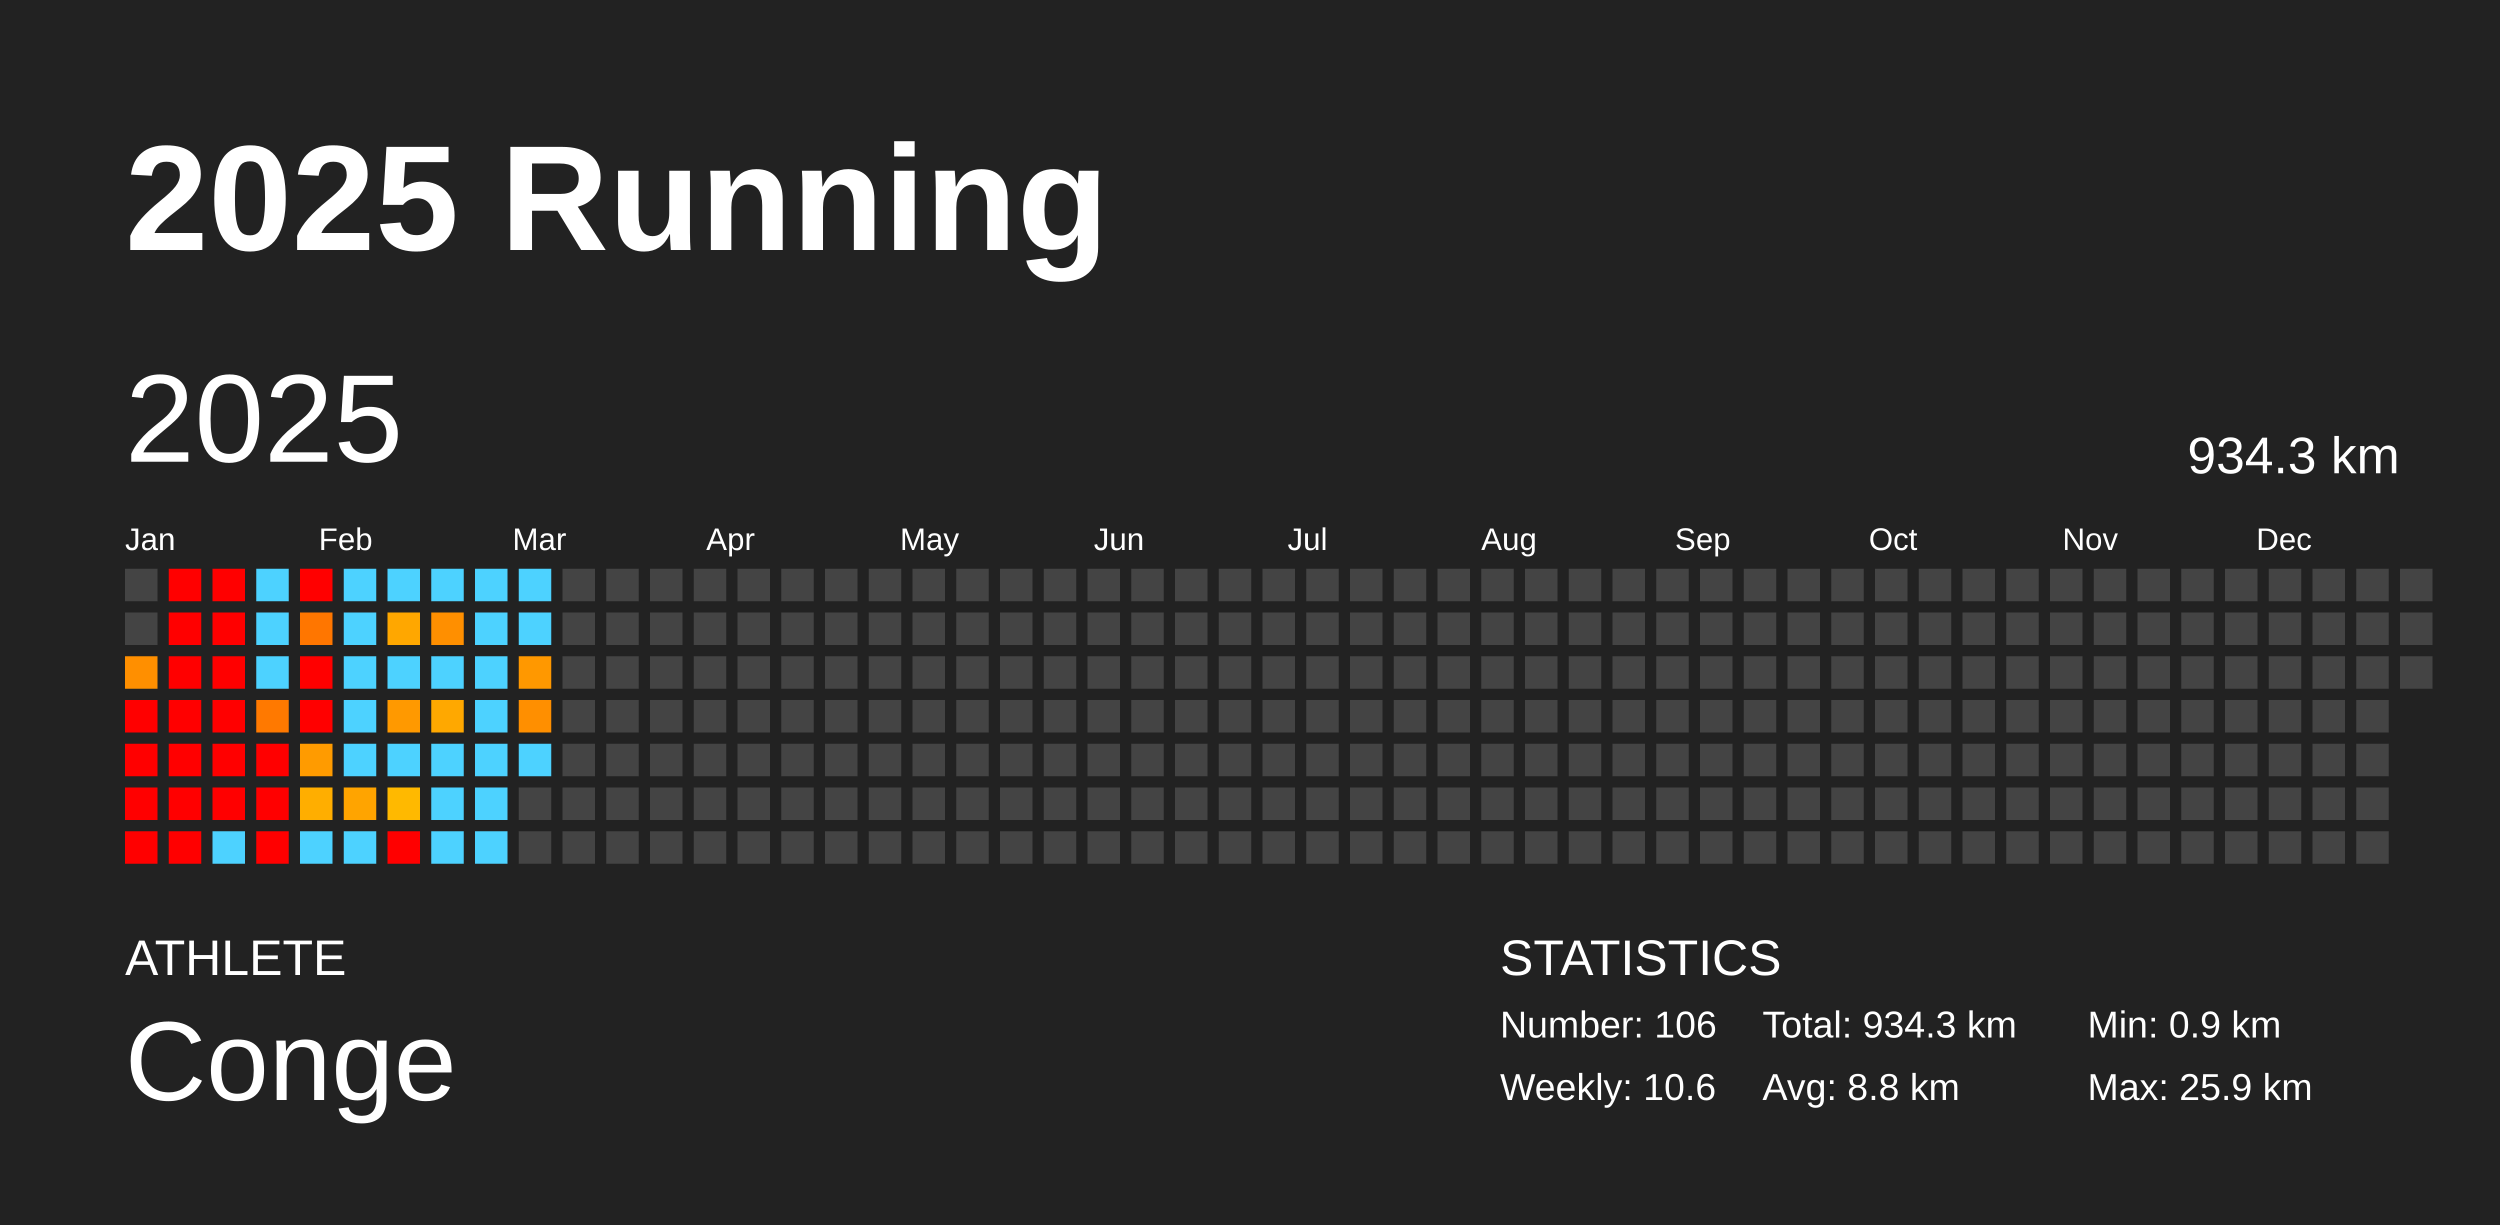
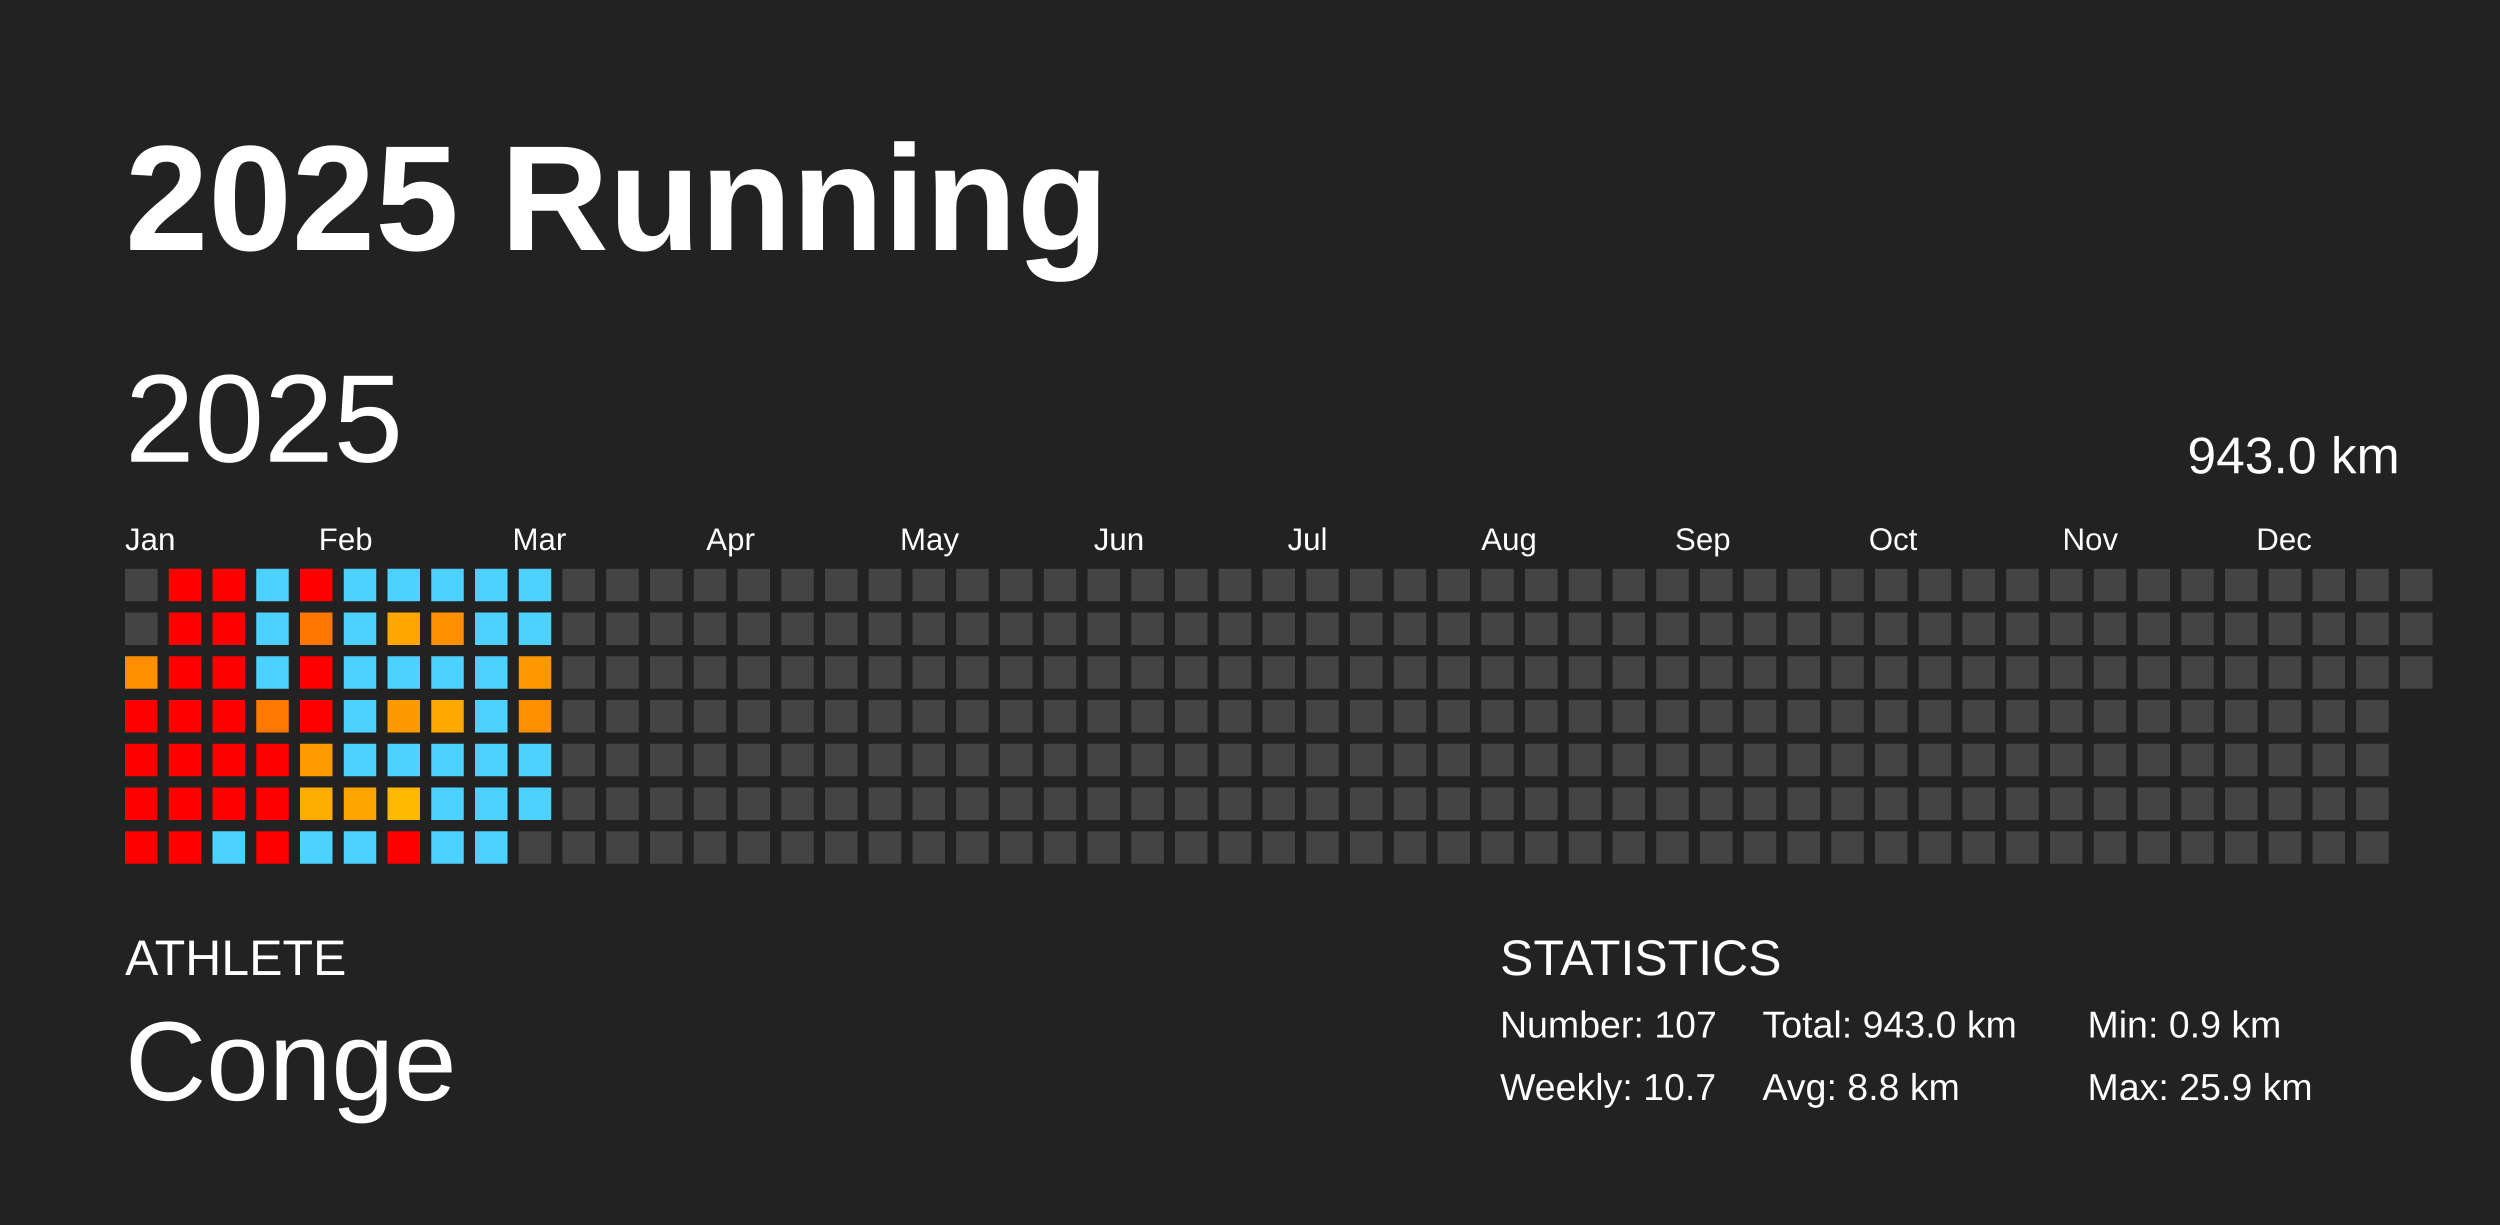
<svg xmlns="http://www.w3.org/2000/svg" baseProfile="full" height="98mm" version="1.1" viewBox="0,0,200,98" width="200mm">
  <defs />
  <rect fill="#222222" height="98" width="200" x="0" y="0" />
  <text fill="#FFFFFF" style="font-size:12px; font-family:Arial; font-weight:bold;" x="10" y="20">2025 Running</text>
  <text fill="#FFFFFF" style="font-size:4px; font-family:Arial" x="10" y="78">ATHLETE</text>
  <text fill="#FFFFFF" style="font-size:9px; font-family:Arial" x="10" y="88">Conge</text>
  <text fill="#FFFFFF" style="font-size:4px; font-family:Arial" x="120" y="78">STATISTICS</text>
-   <text fill="#FFFFFF" style="font-size:3px; font-family:Arial" x="120" y="83">Number: 106</text>
-   <text fill="#FFFFFF" style="font-size:3px; font-family:Arial" x="120" y="88">Weekly: 10.6</text>
-   <text fill="#FFFFFF" style="font-size:3px; font-family:Arial" x="141" y="83">Total: 934.3 km</text>
+   <text fill="#FFFFFF" style="font-size:3px; font-family:Arial" x="120" y="83">Number: 107</text>
+   <text fill="#FFFFFF" style="font-size:3px; font-family:Arial" x="120" y="88">Weekly: 10.7</text>
+   <text fill="#FFFFFF" style="font-size:3px; font-family:Arial" x="141" y="83">Total: 943.0 km</text>
  <text fill="#FFFFFF" style="font-size:3px; font-family:Arial" x="141" y="88">Avg: 8.8 km</text>
  <text fill="#FFFFFF" style="font-size:3px; font-family:Arial" x="167" y="83">Min: 0.9 km</text>
  <text fill="#FFFFFF" style="font-size:3px; font-family:Arial" x="167" y="88">Max: 25.9 km</text>
  <text dominant-baseline="hanging" fill="#FFFFFF" style="font-size:10.0px; font-family:Arial;" x="10" y="30">2025</text>
-   <text dominant-baseline="hanging" fill="#FFFFFF" style="font-size:4.125px; font-family:Arial;" x="175" y="35">934.3 km</text>
+   <text dominant-baseline="hanging" fill="#FFFFFF" style="font-size:4.125px; font-family:Arial;" x="175" y="35">943.0 km</text>
  <text fill="#FFFFFF" style="font-size:2.5px; font-family:Arial" x="10.0" y="44">Jan</text>
  <text fill="#FFFFFF" style="font-size:2.5px; font-family:Arial" x="25.5" y="44">Feb</text>
  <text fill="#FFFFFF" style="font-size:2.5px; font-family:Arial" x="41.0" y="44">Mar</text>
  <text fill="#FFFFFF" style="font-size:2.5px; font-family:Arial" x="56.5" y="44">Apr</text>
  <text fill="#FFFFFF" style="font-size:2.5px; font-family:Arial" x="72.0" y="44">May</text>
  <text fill="#FFFFFF" style="font-size:2.5px; font-family:Arial" x="87.5" y="44">Jun</text>
  <text fill="#FFFFFF" style="font-size:2.5px; font-family:Arial" x="103.0" y="44">Jul</text>
  <text fill="#FFFFFF" style="font-size:2.5px; font-family:Arial" x="118.5" y="44">Aug</text>
  <text fill="#FFFFFF" style="font-size:2.5px; font-family:Arial" x="134.0" y="44">Sep</text>
  <text fill="#FFFFFF" style="font-size:2.5px; font-family:Arial" x="149.5" y="44">Oct</text>
  <text fill="#FFFFFF" style="font-size:2.5px; font-family:Arial" x="165.0" y="44">Nov</text>
  <text fill="#FFFFFF" style="font-size:2.5px; font-family:Arial" x="180.5" y="44">Dec</text>
  <rect fill="#444444" height="2.6" width="2.6" x="10.0" y="45.5" />
  <rect fill="#444444" height="2.6" width="2.6" x="10.0" y="49.0" />
  <rect fill="#ff8f00" height="2.6" width="2.6" x="10.0" y="52.5" />
  <rect fill="red" height="2.6" width="2.6" x="10.0" y="56.0" />
  <rect fill="red" height="2.6" width="2.6" x="10.0" y="59.5" />
  <rect fill="red" height="2.6" width="2.6" x="10.0" y="63.0" />
  <rect fill="red" height="2.6" width="2.6" x="10.0" y="66.5" />
  <rect fill="red" height="2.6" width="2.6" x="13.5" y="45.5" />
  <rect fill="red" height="2.6" width="2.6" x="13.5" y="49.0" />
  <rect fill="red" height="2.6" width="2.6" x="13.5" y="52.5" />
  <rect fill="red" height="2.6" width="2.6" x="13.5" y="56.0" />
  <rect fill="red" height="2.6" width="2.6" x="13.5" y="59.5" />
  <rect fill="red" height="2.6" width="2.6" x="13.5" y="63.0" />
  <rect fill="red" height="2.6" width="2.6" x="13.5" y="66.5" />
  <rect fill="red" height="2.6" width="2.6" x="17.0" y="45.5" />
  <rect fill="red" height="2.6" width="2.6" x="17.0" y="49.0" />
  <rect fill="red" height="2.6" width="2.6" x="17.0" y="52.5" />
  <rect fill="red" height="2.6" width="2.6" x="17.0" y="56.0" />
  <rect fill="red" height="2.6" width="2.6" x="17.0" y="59.5" />
  <rect fill="red" height="2.6" width="2.6" x="17.0" y="63.0" />
  <rect fill="#4dd2ff" height="2.6" width="2.6" x="17.0" y="66.5" />
  <rect fill="#4dd2ff" height="2.6" width="2.6" x="20.5" y="45.5" />
  <rect fill="#4dd2ff" height="2.6" width="2.6" x="20.5" y="49.0" />
  <rect fill="#4dd2ff" height="2.6" width="2.6" x="20.5" y="52.5" />
  <rect fill="#ff7900" height="2.6" width="2.6" x="20.5" y="56.0" />
  <rect fill="red" height="2.6" width="2.6" x="20.5" y="59.5" />
  <rect fill="red" height="2.6" width="2.6" x="20.5" y="63.0" />
  <rect fill="red" height="2.6" width="2.6" x="20.5" y="66.5" />
  <rect fill="red" height="2.6" width="2.6" x="24.0" y="45.5" />
  <rect fill="#ff7600" height="2.6" width="2.6" x="24.0" y="49.0" />
  <rect fill="red" height="2.6" width="2.6" x="24.0" y="52.5" />
  <rect fill="red" height="2.6" width="2.6" x="24.0" y="56.0" />
  <rect fill="#ff9b00" height="2.6" width="2.6" x="24.0" y="59.5" />
  <rect fill="#ffae00" height="2.6" width="2.6" x="24.0" y="63.0" />
  <rect fill="#4dd2ff" height="2.6" width="2.6" x="24.0" y="66.5" />
  <rect fill="#4dd2ff" height="2.6" width="2.6" x="27.5" y="45.5" />
  <rect fill="#4dd2ff" height="2.6" width="2.6" x="27.5" y="49.0" />
  <rect fill="#4dd2ff" height="2.6" width="2.6" x="27.5" y="52.5" />
  <rect fill="#4dd2ff" height="2.6" width="2.6" x="27.5" y="56.0" />
  <rect fill="#4dd2ff" height="2.6" width="2.6" x="27.5" y="59.5" />
  <rect fill="#ffa400" height="2.6" width="2.6" x="27.5" y="63.0" />
  <rect fill="#4dd2ff" height="2.6" width="2.6" x="27.5" y="66.5" />
  <rect fill="#4dd2ff" height="2.6" width="2.6" x="31.0" y="45.5" />
  <rect fill="#ffa700" height="2.6" width="2.6" x="31.0" y="49.0" />
  <rect fill="#4dd2ff" height="2.6" width="2.6" x="31.0" y="52.5" />
  <rect fill="#ff9900" height="2.6" width="2.6" x="31.0" y="56.0" />
  <rect fill="#4dd2ff" height="2.6" width="2.6" x="31.0" y="59.5" />
  <rect fill="#ffb900" height="2.6" width="2.6" x="31.0" y="63.0" />
  <rect fill="red" height="2.6" width="2.6" x="31.0" y="66.5" />
  <rect fill="#4dd2ff" height="2.6" width="2.6" x="34.5" y="45.5" />
  <rect fill="#ff8f00" height="2.6" width="2.6" x="34.5" y="49.0" />
  <rect fill="#4dd2ff" height="2.6" width="2.6" x="34.5" y="52.5" />
  <rect fill="#ffa800" height="2.6" width="2.6" x="34.5" y="56.0" />
  <rect fill="#4dd2ff" height="2.6" width="2.6" x="34.5" y="59.5" />
  <rect fill="#4dd2ff" height="2.6" width="2.6" x="34.5" y="63.0" />
  <rect fill="#4dd2ff" height="2.6" width="2.6" x="34.5" y="66.5" />
  <rect fill="#4dd2ff" height="2.6" width="2.6" x="38.0" y="45.5" />
  <rect fill="#4dd2ff" height="2.6" width="2.6" x="38.0" y="49.0" />
  <rect fill="#4dd2ff" height="2.6" width="2.6" x="38.0" y="52.5" />
  <rect fill="#4dd2ff" height="2.6" width="2.6" x="38.0" y="56.0" />
  <rect fill="#4dd2ff" height="2.6" width="2.6" x="38.0" y="59.5" />
  <rect fill="#4dd2ff" height="2.6" width="2.6" x="38.0" y="63.0" />
  <rect fill="#4dd2ff" height="2.6" width="2.6" x="38.0" y="66.5" />
  <rect fill="#4dd2ff" height="2.6" width="2.6" x="41.5" y="45.5" />
  <rect fill="#4dd2ff" height="2.6" width="2.6" x="41.5" y="49.0" />
  <rect fill="#ff9800" height="2.6" width="2.6" x="41.5" y="52.5" />
  <rect fill="#ff8f00" height="2.6" width="2.6" x="41.5" y="56.0" />
  <rect fill="#4dd2ff" height="2.6" width="2.6" x="41.5" y="59.5" />
-   <rect fill="#444444" height="2.6" width="2.6" x="41.5" y="63.0" />
+   <rect fill="#4dd2ff" height="2.6" width="2.6" x="41.5" y="63.0" />
  <rect fill="#444444" height="2.6" width="2.6" x="41.5" y="66.5" />
  <rect fill="#444444" height="2.6" width="2.6" x="45.0" y="45.5" />
  <rect fill="#444444" height="2.6" width="2.6" x="45.0" y="49.0" />
  <rect fill="#444444" height="2.6" width="2.6" x="45.0" y="52.5" />
  <rect fill="#444444" height="2.6" width="2.6" x="45.0" y="56.0" />
  <rect fill="#444444" height="2.6" width="2.6" x="45.0" y="59.5" />
  <rect fill="#444444" height="2.6" width="2.6" x="45.0" y="63.0" />
  <rect fill="#444444" height="2.6" width="2.6" x="45.0" y="66.5" />
  <rect fill="#444444" height="2.6" width="2.6" x="48.5" y="45.5" />
  <rect fill="#444444" height="2.6" width="2.6" x="48.5" y="49.0" />
  <rect fill="#444444" height="2.6" width="2.6" x="48.5" y="52.5" />
  <rect fill="#444444" height="2.6" width="2.6" x="48.5" y="56.0" />
  <rect fill="#444444" height="2.6" width="2.6" x="48.5" y="59.5" />
  <rect fill="#444444" height="2.6" width="2.6" x="48.5" y="63.0" />
  <rect fill="#444444" height="2.6" width="2.6" x="48.5" y="66.5" />
  <rect fill="#444444" height="2.6" width="2.6" x="52.0" y="45.5" />
  <rect fill="#444444" height="2.6" width="2.6" x="52.0" y="49.0" />
  <rect fill="#444444" height="2.6" width="2.6" x="52.0" y="52.5" />
  <rect fill="#444444" height="2.6" width="2.6" x="52.0" y="56.0" />
  <rect fill="#444444" height="2.6" width="2.6" x="52.0" y="59.5" />
  <rect fill="#444444" height="2.6" width="2.6" x="52.0" y="63.0" />
  <rect fill="#444444" height="2.6" width="2.6" x="52.0" y="66.5" />
  <rect fill="#444444" height="2.6" width="2.6" x="55.5" y="45.5" />
  <rect fill="#444444" height="2.6" width="2.6" x="55.5" y="49.0" />
  <rect fill="#444444" height="2.6" width="2.6" x="55.5" y="52.5" />
  <rect fill="#444444" height="2.6" width="2.6" x="55.5" y="56.0" />
  <rect fill="#444444" height="2.6" width="2.6" x="55.5" y="59.5" />
  <rect fill="#444444" height="2.6" width="2.6" x="55.5" y="63.0" />
  <rect fill="#444444" height="2.6" width="2.6" x="55.5" y="66.5" />
  <rect fill="#444444" height="2.6" width="2.6" x="59.0" y="45.5" />
  <rect fill="#444444" height="2.6" width="2.6" x="59.0" y="49.0" />
  <rect fill="#444444" height="2.6" width="2.6" x="59.0" y="52.5" />
  <rect fill="#444444" height="2.6" width="2.6" x="59.0" y="56.0" />
  <rect fill="#444444" height="2.6" width="2.6" x="59.0" y="59.5" />
  <rect fill="#444444" height="2.6" width="2.6" x="59.0" y="63.0" />
  <rect fill="#444444" height="2.6" width="2.6" x="59.0" y="66.5" />
  <rect fill="#444444" height="2.6" width="2.6" x="62.5" y="45.5" />
  <rect fill="#444444" height="2.6" width="2.6" x="62.5" y="49.0" />
  <rect fill="#444444" height="2.6" width="2.6" x="62.5" y="52.5" />
  <rect fill="#444444" height="2.6" width="2.6" x="62.5" y="56.0" />
  <rect fill="#444444" height="2.6" width="2.6" x="62.5" y="59.5" />
  <rect fill="#444444" height="2.6" width="2.6" x="62.5" y="63.0" />
  <rect fill="#444444" height="2.6" width="2.6" x="62.5" y="66.5" />
  <rect fill="#444444" height="2.6" width="2.6" x="66.0" y="45.5" />
  <rect fill="#444444" height="2.6" width="2.6" x="66.0" y="49.0" />
  <rect fill="#444444" height="2.6" width="2.6" x="66.0" y="52.5" />
  <rect fill="#444444" height="2.6" width="2.6" x="66.0" y="56.0" />
  <rect fill="#444444" height="2.6" width="2.6" x="66.0" y="59.5" />
  <rect fill="#444444" height="2.6" width="2.6" x="66.0" y="63.0" />
  <rect fill="#444444" height="2.6" width="2.6" x="66.0" y="66.5" />
  <rect fill="#444444" height="2.6" width="2.6" x="69.5" y="45.5" />
  <rect fill="#444444" height="2.6" width="2.6" x="69.5" y="49.0" />
  <rect fill="#444444" height="2.6" width="2.6" x="69.5" y="52.5" />
  <rect fill="#444444" height="2.6" width="2.6" x="69.5" y="56.0" />
  <rect fill="#444444" height="2.6" width="2.6" x="69.5" y="59.5" />
  <rect fill="#444444" height="2.6" width="2.6" x="69.5" y="63.0" />
  <rect fill="#444444" height="2.6" width="2.6" x="69.5" y="66.5" />
  <rect fill="#444444" height="2.6" width="2.6" x="73.0" y="45.5" />
  <rect fill="#444444" height="2.6" width="2.6" x="73.0" y="49.0" />
  <rect fill="#444444" height="2.6" width="2.6" x="73.0" y="52.5" />
  <rect fill="#444444" height="2.6" width="2.6" x="73.0" y="56.0" />
  <rect fill="#444444" height="2.6" width="2.6" x="73.0" y="59.5" />
  <rect fill="#444444" height="2.6" width="2.6" x="73.0" y="63.0" />
  <rect fill="#444444" height="2.6" width="2.6" x="73.0" y="66.5" />
  <rect fill="#444444" height="2.6" width="2.6" x="76.5" y="45.5" />
  <rect fill="#444444" height="2.6" width="2.6" x="76.5" y="49.0" />
  <rect fill="#444444" height="2.6" width="2.6" x="76.5" y="52.5" />
  <rect fill="#444444" height="2.6" width="2.6" x="76.5" y="56.0" />
  <rect fill="#444444" height="2.6" width="2.6" x="76.5" y="59.5" />
  <rect fill="#444444" height="2.6" width="2.6" x="76.5" y="63.0" />
  <rect fill="#444444" height="2.6" width="2.6" x="76.5" y="66.5" />
  <rect fill="#444444" height="2.6" width="2.6" x="80.0" y="45.5" />
  <rect fill="#444444" height="2.6" width="2.6" x="80.0" y="49.0" />
  <rect fill="#444444" height="2.6" width="2.6" x="80.0" y="52.5" />
  <rect fill="#444444" height="2.6" width="2.6" x="80.0" y="56.0" />
  <rect fill="#444444" height="2.6" width="2.6" x="80.0" y="59.5" />
  <rect fill="#444444" height="2.6" width="2.6" x="80.0" y="63.0" />
  <rect fill="#444444" height="2.6" width="2.6" x="80.0" y="66.5" />
  <rect fill="#444444" height="2.6" width="2.6" x="83.5" y="45.5" />
  <rect fill="#444444" height="2.6" width="2.6" x="83.5" y="49.0" />
  <rect fill="#444444" height="2.6" width="2.6" x="83.5" y="52.5" />
  <rect fill="#444444" height="2.6" width="2.6" x="83.5" y="56.0" />
  <rect fill="#444444" height="2.6" width="2.6" x="83.5" y="59.5" />
  <rect fill="#444444" height="2.6" width="2.6" x="83.5" y="63.0" />
  <rect fill="#444444" height="2.6" width="2.6" x="83.5" y="66.5" />
  <rect fill="#444444" height="2.6" width="2.6" x="87.0" y="45.5" />
  <rect fill="#444444" height="2.6" width="2.6" x="87.0" y="49.0" />
  <rect fill="#444444" height="2.6" width="2.6" x="87.0" y="52.5" />
  <rect fill="#444444" height="2.6" width="2.6" x="87.0" y="56.0" />
  <rect fill="#444444" height="2.6" width="2.6" x="87.0" y="59.5" />
  <rect fill="#444444" height="2.6" width="2.6" x="87.0" y="63.0" />
  <rect fill="#444444" height="2.6" width="2.6" x="87.0" y="66.5" />
  <rect fill="#444444" height="2.6" width="2.6" x="90.5" y="45.5" />
  <rect fill="#444444" height="2.6" width="2.6" x="90.5" y="49.0" />
  <rect fill="#444444" height="2.6" width="2.6" x="90.5" y="52.5" />
  <rect fill="#444444" height="2.6" width="2.6" x="90.5" y="56.0" />
  <rect fill="#444444" height="2.6" width="2.6" x="90.5" y="59.5" />
  <rect fill="#444444" height="2.6" width="2.6" x="90.5" y="63.0" />
  <rect fill="#444444" height="2.6" width="2.6" x="90.5" y="66.5" />
  <rect fill="#444444" height="2.6" width="2.6" x="94.0" y="45.5" />
  <rect fill="#444444" height="2.6" width="2.6" x="94.0" y="49.0" />
  <rect fill="#444444" height="2.6" width="2.6" x="94.0" y="52.5" />
  <rect fill="#444444" height="2.6" width="2.6" x="94.0" y="56.0" />
  <rect fill="#444444" height="2.6" width="2.6" x="94.0" y="59.5" />
  <rect fill="#444444" height="2.6" width="2.6" x="94.0" y="63.0" />
  <rect fill="#444444" height="2.6" width="2.6" x="94.0" y="66.5" />
  <rect fill="#444444" height="2.6" width="2.6" x="97.5" y="45.5" />
  <rect fill="#444444" height="2.6" width="2.6" x="97.5" y="49.0" />
  <rect fill="#444444" height="2.6" width="2.6" x="97.5" y="52.5" />
  <rect fill="#444444" height="2.6" width="2.6" x="97.5" y="56.0" />
  <rect fill="#444444" height="2.6" width="2.6" x="97.5" y="59.5" />
  <rect fill="#444444" height="2.6" width="2.6" x="97.5" y="63.0" />
  <rect fill="#444444" height="2.6" width="2.6" x="97.5" y="66.5" />
  <rect fill="#444444" height="2.6" width="2.6" x="101.0" y="45.5" />
  <rect fill="#444444" height="2.6" width="2.6" x="101.0" y="49.0" />
  <rect fill="#444444" height="2.6" width="2.6" x="101.0" y="52.5" />
  <rect fill="#444444" height="2.6" width="2.6" x="101.0" y="56.0" />
  <rect fill="#444444" height="2.6" width="2.6" x="101.0" y="59.5" />
  <rect fill="#444444" height="2.6" width="2.6" x="101.0" y="63.0" />
  <rect fill="#444444" height="2.6" width="2.6" x="101.0" y="66.5" />
  <rect fill="#444444" height="2.6" width="2.6" x="104.5" y="45.5" />
  <rect fill="#444444" height="2.6" width="2.6" x="104.5" y="49.0" />
  <rect fill="#444444" height="2.6" width="2.6" x="104.5" y="52.5" />
  <rect fill="#444444" height="2.6" width="2.6" x="104.5" y="56.0" />
  <rect fill="#444444" height="2.6" width="2.6" x="104.5" y="59.5" />
  <rect fill="#444444" height="2.6" width="2.6" x="104.5" y="63.0" />
  <rect fill="#444444" height="2.6" width="2.6" x="104.5" y="66.5" />
  <rect fill="#444444" height="2.6" width="2.6" x="108.0" y="45.5" />
  <rect fill="#444444" height="2.6" width="2.6" x="108.0" y="49.0" />
  <rect fill="#444444" height="2.6" width="2.6" x="108.0" y="52.5" />
  <rect fill="#444444" height="2.6" width="2.6" x="108.0" y="56.0" />
  <rect fill="#444444" height="2.6" width="2.6" x="108.0" y="59.5" />
  <rect fill="#444444" height="2.6" width="2.6" x="108.0" y="63.0" />
  <rect fill="#444444" height="2.6" width="2.6" x="108.0" y="66.5" />
  <rect fill="#444444" height="2.6" width="2.6" x="111.5" y="45.5" />
  <rect fill="#444444" height="2.6" width="2.6" x="111.5" y="49.0" />
  <rect fill="#444444" height="2.6" width="2.6" x="111.5" y="52.5" />
  <rect fill="#444444" height="2.6" width="2.6" x="111.5" y="56.0" />
  <rect fill="#444444" height="2.6" width="2.6" x="111.5" y="59.5" />
  <rect fill="#444444" height="2.6" width="2.6" x="111.5" y="63.0" />
  <rect fill="#444444" height="2.6" width="2.6" x="111.5" y="66.5" />
  <rect fill="#444444" height="2.6" width="2.6" x="115.0" y="45.5" />
  <rect fill="#444444" height="2.6" width="2.6" x="115.0" y="49.0" />
  <rect fill="#444444" height="2.6" width="2.6" x="115.0" y="52.5" />
  <rect fill="#444444" height="2.6" width="2.6" x="115.0" y="56.0" />
  <rect fill="#444444" height="2.6" width="2.6" x="115.0" y="59.5" />
  <rect fill="#444444" height="2.6" width="2.6" x="115.0" y="63.0" />
  <rect fill="#444444" height="2.6" width="2.6" x="115.0" y="66.5" />
  <rect fill="#444444" height="2.6" width="2.6" x="118.5" y="45.5" />
  <rect fill="#444444" height="2.6" width="2.6" x="118.5" y="49.0" />
  <rect fill="#444444" height="2.6" width="2.6" x="118.5" y="52.5" />
  <rect fill="#444444" height="2.6" width="2.6" x="118.5" y="56.0" />
  <rect fill="#444444" height="2.6" width="2.6" x="118.5" y="59.5" />
  <rect fill="#444444" height="2.6" width="2.6" x="118.5" y="63.0" />
  <rect fill="#444444" height="2.6" width="2.6" x="118.5" y="66.5" />
  <rect fill="#444444" height="2.6" width="2.6" x="122.0" y="45.5" />
  <rect fill="#444444" height="2.6" width="2.6" x="122.0" y="49.0" />
  <rect fill="#444444" height="2.6" width="2.6" x="122.0" y="52.5" />
  <rect fill="#444444" height="2.6" width="2.6" x="122.0" y="56.0" />
  <rect fill="#444444" height="2.6" width="2.6" x="122.0" y="59.5" />
  <rect fill="#444444" height="2.6" width="2.6" x="122.0" y="63.0" />
  <rect fill="#444444" height="2.6" width="2.6" x="122.0" y="66.5" />
  <rect fill="#444444" height="2.6" width="2.6" x="125.5" y="45.5" />
  <rect fill="#444444" height="2.6" width="2.6" x="125.5" y="49.0" />
  <rect fill="#444444" height="2.6" width="2.6" x="125.5" y="52.5" />
  <rect fill="#444444" height="2.6" width="2.6" x="125.5" y="56.0" />
  <rect fill="#444444" height="2.6" width="2.6" x="125.5" y="59.5" />
  <rect fill="#444444" height="2.6" width="2.6" x="125.5" y="63.0" />
  <rect fill="#444444" height="2.6" width="2.6" x="125.5" y="66.5" />
  <rect fill="#444444" height="2.6" width="2.6" x="129.0" y="45.5" />
  <rect fill="#444444" height="2.6" width="2.6" x="129.0" y="49.0" />
  <rect fill="#444444" height="2.6" width="2.6" x="129.0" y="52.5" />
  <rect fill="#444444" height="2.6" width="2.6" x="129.0" y="56.0" />
  <rect fill="#444444" height="2.6" width="2.6" x="129.0" y="59.5" />
  <rect fill="#444444" height="2.6" width="2.6" x="129.0" y="63.0" />
  <rect fill="#444444" height="2.6" width="2.6" x="129.0" y="66.5" />
  <rect fill="#444444" height="2.6" width="2.6" x="132.5" y="45.5" />
  <rect fill="#444444" height="2.6" width="2.6" x="132.5" y="49.0" />
  <rect fill="#444444" height="2.6" width="2.6" x="132.5" y="52.5" />
  <rect fill="#444444" height="2.6" width="2.6" x="132.5" y="56.0" />
  <rect fill="#444444" height="2.6" width="2.6" x="132.5" y="59.5" />
  <rect fill="#444444" height="2.6" width="2.6" x="132.5" y="63.0" />
  <rect fill="#444444" height="2.6" width="2.6" x="132.5" y="66.5" />
  <rect fill="#444444" height="2.6" width="2.6" x="136.0" y="45.5" />
  <rect fill="#444444" height="2.6" width="2.6" x="136.0" y="49.0" />
  <rect fill="#444444" height="2.6" width="2.6" x="136.0" y="52.5" />
  <rect fill="#444444" height="2.6" width="2.6" x="136.0" y="56.0" />
  <rect fill="#444444" height="2.6" width="2.6" x="136.0" y="59.5" />
  <rect fill="#444444" height="2.6" width="2.6" x="136.0" y="63.0" />
  <rect fill="#444444" height="2.6" width="2.6" x="136.0" y="66.5" />
  <rect fill="#444444" height="2.6" width="2.6" x="139.5" y="45.5" />
  <rect fill="#444444" height="2.6" width="2.6" x="139.5" y="49.0" />
  <rect fill="#444444" height="2.6" width="2.6" x="139.5" y="52.5" />
  <rect fill="#444444" height="2.6" width="2.6" x="139.5" y="56.0" />
  <rect fill="#444444" height="2.6" width="2.6" x="139.5" y="59.5" />
  <rect fill="#444444" height="2.6" width="2.6" x="139.5" y="63.0" />
  <rect fill="#444444" height="2.6" width="2.6" x="139.5" y="66.5" />
  <rect fill="#444444" height="2.6" width="2.6" x="143.0" y="45.5" />
  <rect fill="#444444" height="2.6" width="2.6" x="143.0" y="49.0" />
  <rect fill="#444444" height="2.6" width="2.6" x="143.0" y="52.5" />
  <rect fill="#444444" height="2.6" width="2.6" x="143.0" y="56.0" />
  <rect fill="#444444" height="2.6" width="2.6" x="143.0" y="59.5" />
  <rect fill="#444444" height="2.6" width="2.6" x="143.0" y="63.0" />
  <rect fill="#444444" height="2.6" width="2.6" x="143.0" y="66.5" />
  <rect fill="#444444" height="2.6" width="2.6" x="146.5" y="45.5" />
  <rect fill="#444444" height="2.6" width="2.6" x="146.5" y="49.0" />
  <rect fill="#444444" height="2.6" width="2.6" x="146.5" y="52.5" />
  <rect fill="#444444" height="2.6" width="2.6" x="146.5" y="56.0" />
  <rect fill="#444444" height="2.6" width="2.6" x="146.5" y="59.5" />
  <rect fill="#444444" height="2.6" width="2.6" x="146.5" y="63.0" />
  <rect fill="#444444" height="2.6" width="2.6" x="146.5" y="66.5" />
  <rect fill="#444444" height="2.6" width="2.6" x="150.0" y="45.5" />
  <rect fill="#444444" height="2.6" width="2.6" x="150.0" y="49.0" />
  <rect fill="#444444" height="2.6" width="2.6" x="150.0" y="52.5" />
  <rect fill="#444444" height="2.6" width="2.6" x="150.0" y="56.0" />
  <rect fill="#444444" height="2.6" width="2.6" x="150.0" y="59.5" />
  <rect fill="#444444" height="2.6" width="2.6" x="150.0" y="63.0" />
  <rect fill="#444444" height="2.6" width="2.6" x="150.0" y="66.5" />
  <rect fill="#444444" height="2.6" width="2.6" x="153.5" y="45.5" />
  <rect fill="#444444" height="2.6" width="2.6" x="153.5" y="49.0" />
  <rect fill="#444444" height="2.6" width="2.6" x="153.5" y="52.5" />
  <rect fill="#444444" height="2.6" width="2.6" x="153.5" y="56.0" />
  <rect fill="#444444" height="2.6" width="2.6" x="153.5" y="59.5" />
  <rect fill="#444444" height="2.6" width="2.6" x="153.5" y="63.0" />
  <rect fill="#444444" height="2.6" width="2.6" x="153.5" y="66.5" />
  <rect fill="#444444" height="2.6" width="2.6" x="157.0" y="45.5" />
  <rect fill="#444444" height="2.6" width="2.6" x="157.0" y="49.0" />
  <rect fill="#444444" height="2.6" width="2.6" x="157.0" y="52.5" />
  <rect fill="#444444" height="2.6" width="2.6" x="157.0" y="56.0" />
  <rect fill="#444444" height="2.6" width="2.6" x="157.0" y="59.5" />
  <rect fill="#444444" height="2.6" width="2.6" x="157.0" y="63.0" />
  <rect fill="#444444" height="2.6" width="2.6" x="157.0" y="66.5" />
  <rect fill="#444444" height="2.6" width="2.6" x="160.5" y="45.5" />
  <rect fill="#444444" height="2.6" width="2.6" x="160.5" y="49.0" />
  <rect fill="#444444" height="2.6" width="2.6" x="160.5" y="52.5" />
  <rect fill="#444444" height="2.6" width="2.6" x="160.5" y="56.0" />
  <rect fill="#444444" height="2.6" width="2.6" x="160.5" y="59.5" />
  <rect fill="#444444" height="2.6" width="2.6" x="160.5" y="63.0" />
  <rect fill="#444444" height="2.6" width="2.6" x="160.5" y="66.5" />
  <rect fill="#444444" height="2.6" width="2.6" x="164.0" y="45.5" />
  <rect fill="#444444" height="2.6" width="2.6" x="164.0" y="49.0" />
  <rect fill="#444444" height="2.6" width="2.6" x="164.0" y="52.5" />
  <rect fill="#444444" height="2.6" width="2.6" x="164.0" y="56.0" />
  <rect fill="#444444" height="2.6" width="2.6" x="164.0" y="59.5" />
  <rect fill="#444444" height="2.6" width="2.6" x="164.0" y="63.0" />
  <rect fill="#444444" height="2.6" width="2.6" x="164.0" y="66.5" />
  <rect fill="#444444" height="2.6" width="2.6" x="167.5" y="45.5" />
  <rect fill="#444444" height="2.6" width="2.6" x="167.5" y="49.0" />
  <rect fill="#444444" height="2.6" width="2.6" x="167.5" y="52.5" />
  <rect fill="#444444" height="2.6" width="2.6" x="167.5" y="56.0" />
  <rect fill="#444444" height="2.6" width="2.6" x="167.5" y="59.5" />
  <rect fill="#444444" height="2.6" width="2.6" x="167.5" y="63.0" />
  <rect fill="#444444" height="2.6" width="2.6" x="167.5" y="66.5" />
  <rect fill="#444444" height="2.6" width="2.6" x="171.0" y="45.5" />
  <rect fill="#444444" height="2.6" width="2.6" x="171.0" y="49.0" />
  <rect fill="#444444" height="2.6" width="2.6" x="171.0" y="52.5" />
  <rect fill="#444444" height="2.6" width="2.6" x="171.0" y="56.0" />
  <rect fill="#444444" height="2.6" width="2.6" x="171.0" y="59.5" />
  <rect fill="#444444" height="2.6" width="2.6" x="171.0" y="63.0" />
  <rect fill="#444444" height="2.6" width="2.6" x="171.0" y="66.5" />
  <rect fill="#444444" height="2.6" width="2.6" x="174.5" y="45.5" />
  <rect fill="#444444" height="2.6" width="2.6" x="174.5" y="49.0" />
  <rect fill="#444444" height="2.6" width="2.6" x="174.5" y="52.5" />
  <rect fill="#444444" height="2.6" width="2.6" x="174.5" y="56.0" />
  <rect fill="#444444" height="2.6" width="2.6" x="174.5" y="59.5" />
  <rect fill="#444444" height="2.6" width="2.6" x="174.5" y="63.0" />
  <rect fill="#444444" height="2.6" width="2.6" x="174.5" y="66.5" />
  <rect fill="#444444" height="2.6" width="2.6" x="178.0" y="45.5" />
  <rect fill="#444444" height="2.6" width="2.6" x="178.0" y="49.0" />
  <rect fill="#444444" height="2.6" width="2.6" x="178.0" y="52.5" />
  <rect fill="#444444" height="2.6" width="2.6" x="178.0" y="56.0" />
  <rect fill="#444444" height="2.6" width="2.6" x="178.0" y="59.5" />
  <rect fill="#444444" height="2.6" width="2.6" x="178.0" y="63.0" />
  <rect fill="#444444" height="2.6" width="2.6" x="178.0" y="66.5" />
  <rect fill="#444444" height="2.6" width="2.6" x="181.5" y="45.5" />
  <rect fill="#444444" height="2.6" width="2.6" x="181.5" y="49.0" />
  <rect fill="#444444" height="2.6" width="2.6" x="181.5" y="52.5" />
  <rect fill="#444444" height="2.6" width="2.6" x="181.5" y="56.0" />
  <rect fill="#444444" height="2.6" width="2.6" x="181.5" y="59.5" />
  <rect fill="#444444" height="2.6" width="2.6" x="181.5" y="63.0" />
  <rect fill="#444444" height="2.6" width="2.6" x="181.5" y="66.5" />
  <rect fill="#444444" height="2.6" width="2.6" x="185.0" y="45.5" />
  <rect fill="#444444" height="2.6" width="2.6" x="185.0" y="49.0" />
  <rect fill="#444444" height="2.6" width="2.6" x="185.0" y="52.5" />
  <rect fill="#444444" height="2.6" width="2.6" x="185.0" y="56.0" />
  <rect fill="#444444" height="2.6" width="2.6" x="185.0" y="59.5" />
  <rect fill="#444444" height="2.6" width="2.6" x="185.0" y="63.0" />
  <rect fill="#444444" height="2.6" width="2.6" x="185.0" y="66.5" />
  <rect fill="#444444" height="2.6" width="2.6" x="188.5" y="45.5" />
  <rect fill="#444444" height="2.6" width="2.6" x="188.5" y="49.0" />
  <rect fill="#444444" height="2.6" width="2.6" x="188.5" y="52.5" />
  <rect fill="#444444" height="2.6" width="2.6" x="188.5" y="56.0" />
  <rect fill="#444444" height="2.6" width="2.6" x="188.5" y="59.5" />
  <rect fill="#444444" height="2.6" width="2.6" x="188.5" y="63.0" />
  <rect fill="#444444" height="2.6" width="2.6" x="188.5" y="66.5" />
  <rect fill="#444444" height="2.6" width="2.6" x="192.0" y="45.5" />
  <rect fill="#444444" height="2.6" width="2.6" x="192.0" y="49.0" />
  <rect fill="#444444" height="2.6" width="2.6" x="192.0" y="52.5" />
</svg>
